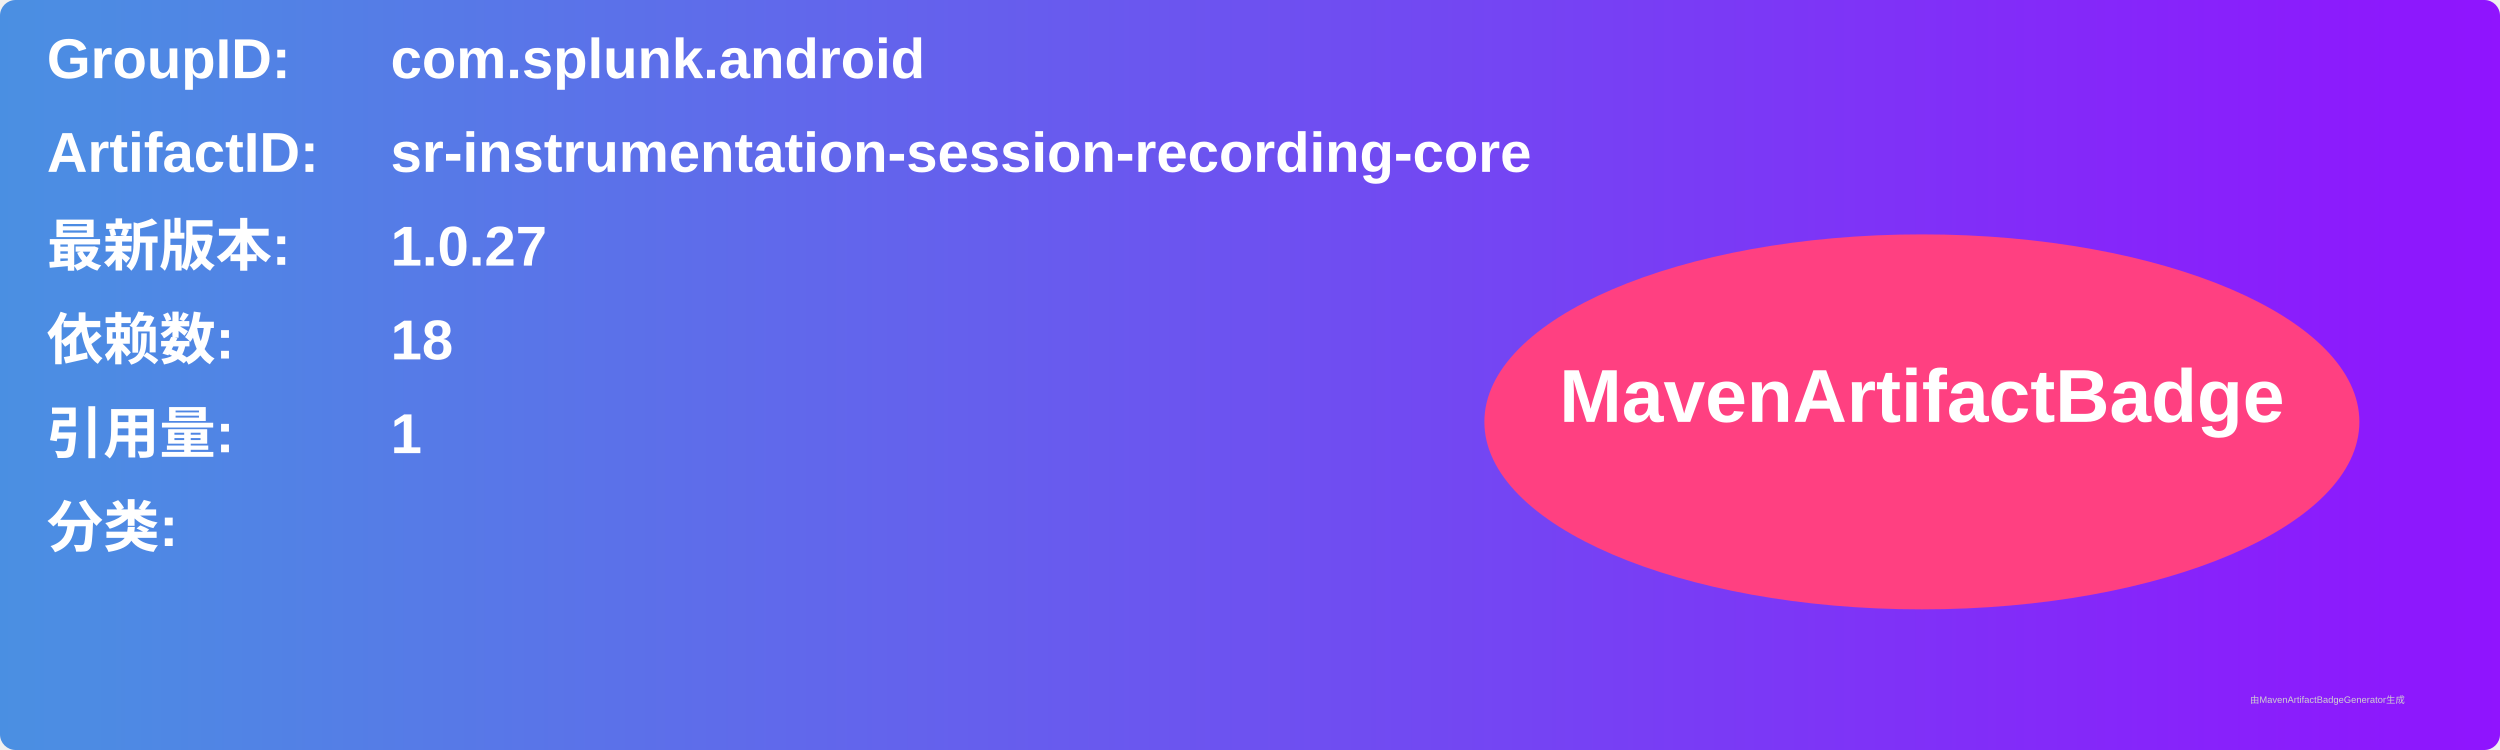
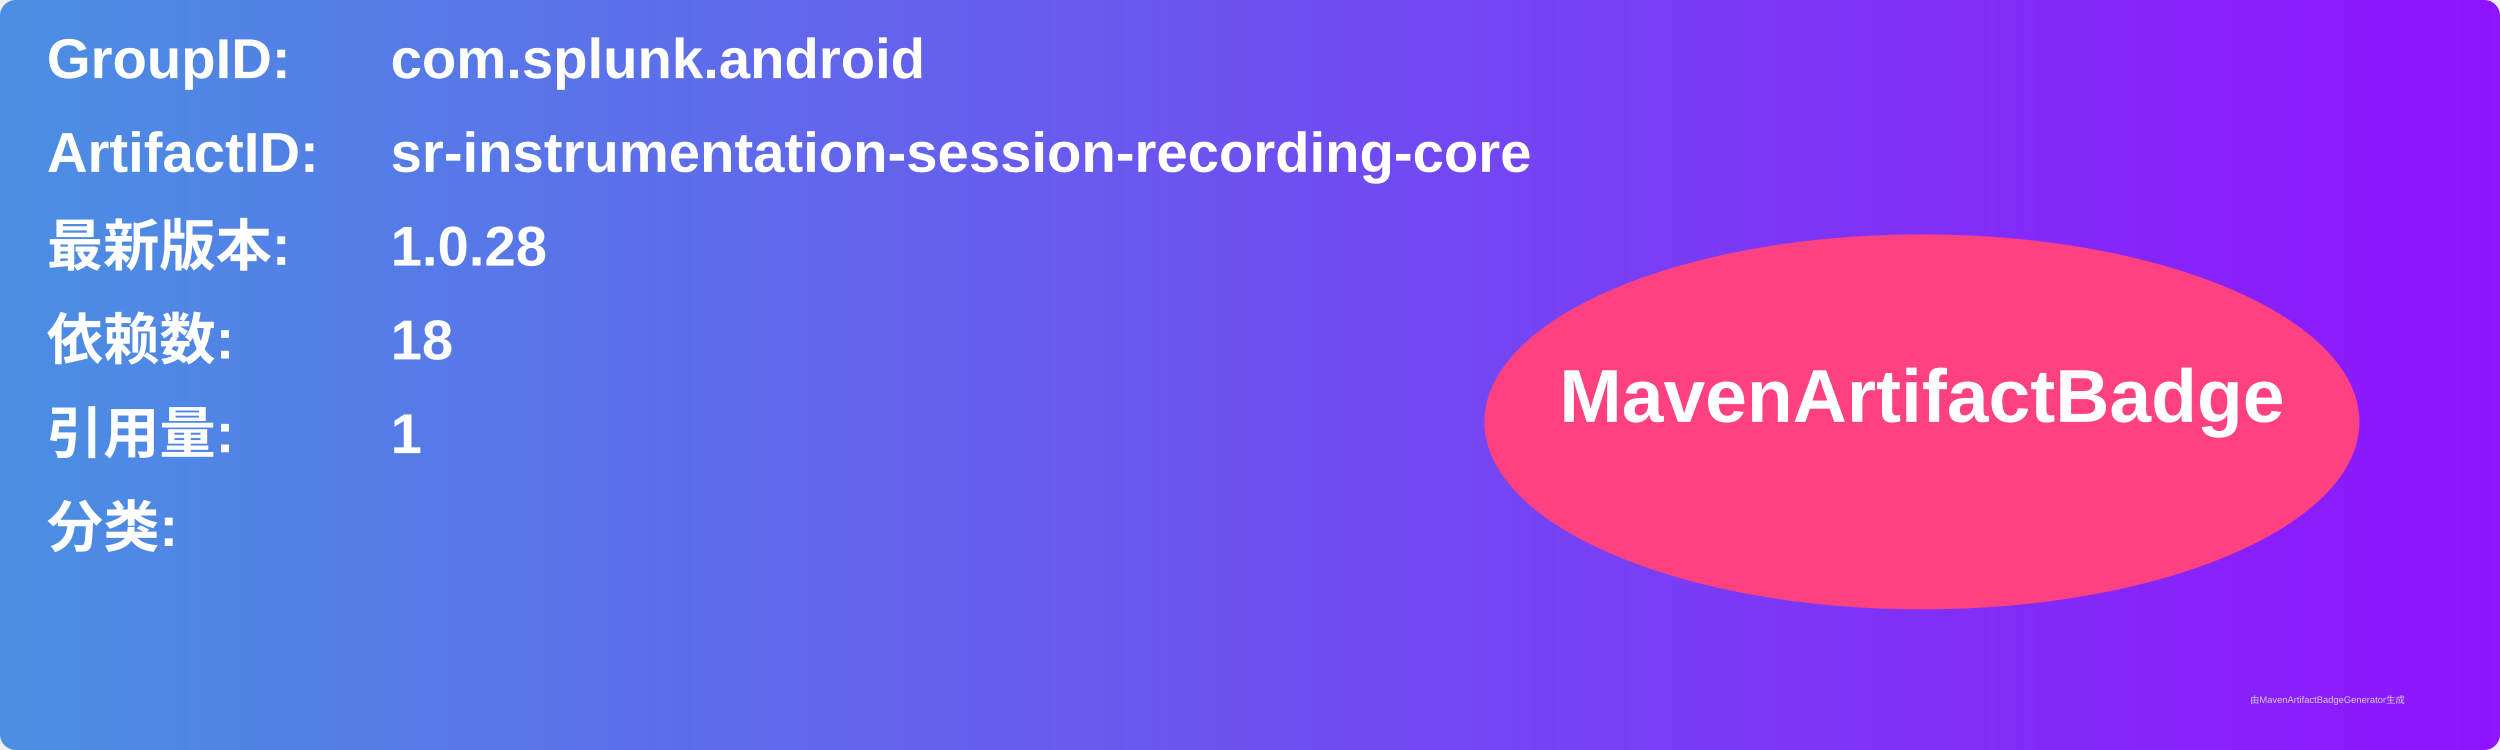
<svg xmlns="http://www.w3.org/2000/svg" width="800" height="240" viewBox="0 0 800 240">
  <linearGradient id="grad" x1="0%" y1="0%" x2="100%" y2="0%">
    <stop offset="0%" stop-color="#4a90e2" />
    <stop offset="100%" stop-color="#9013fe" />
  </linearGradient>
  <rect width="100%" height="100%" rx="5" ry="5" fill="url(#grad)" />
  <g transform="translate(15, 15)">
    <text x="0" y="10" font-family="Arial" font-size="18" fill="white" font-weight="bold" width="260">GroupID:</text>
    <text x="110" y="10" font-family="Arial" font-size="18" fill="white" font-weight="bold" width="460">com.splunk.android</text>
    <text x="0" y="40" font-family="Arial" font-size="18" fill="white" font-weight="bold" width="260">ArtifactID:</text>
    <text x="110" y="40" font-family="Arial" font-size="18" fill="white" font-weight="bold" width="460">sr-instrumentation-session-recording-core</text>
    <text x="0" y="70" font-family="Arial" font-size="18" fill="white" font-weight="bold">最新版本:</text>
    <text x="110" y="70" font-family="Arial" font-size="18" fill="white" font-weight="bold">
-       <tspan font-weight="bold">1.0.27</tspan>
+       <tspan font-weight="bold">1.0.28</tspan>
    </text>
    <text x="0" y="100" font-family="Arial" font-size="18" fill="white" font-weight="bold">依赖数: </text>
    <text x="110" y="100" font-family="Arial" font-size="18" fill="white">
      <tspan font-weight="bold">18</tspan>
    </text>
    <text x="0" y="130" font-family="Arial" font-size="18" fill="white" font-weight="bold">引用量: </text>
    <text x="110" y="130" font-family="Arial" font-size="18" fill="white">
      <tspan font-weight="bold">1</tspan>
    </text>
    <text x="0" y="160" font-family="Arial" font-size="18" fill="white" font-weight="bold">分类:</text>
    <text x="10" y="190" font-family="Arial" font-size="10" fill="white">
      <tspan font-weight="bold" />
    </text>
    <ellipse cx="600" cy="120" rx="140" ry="60" fill="#ff4081" />
    <text x="600" y="120" text-anchor="middle" font-family="Arial" font-size="24" fill="white" font-weight="bold">MavenArtifactBadge</text>
  </g>
  <text x="720" y="225" font-family="Arial" font-size="3" fill="#d0d0d0">由MavenArtifactBadgeGenerator生成</text>
</svg>
